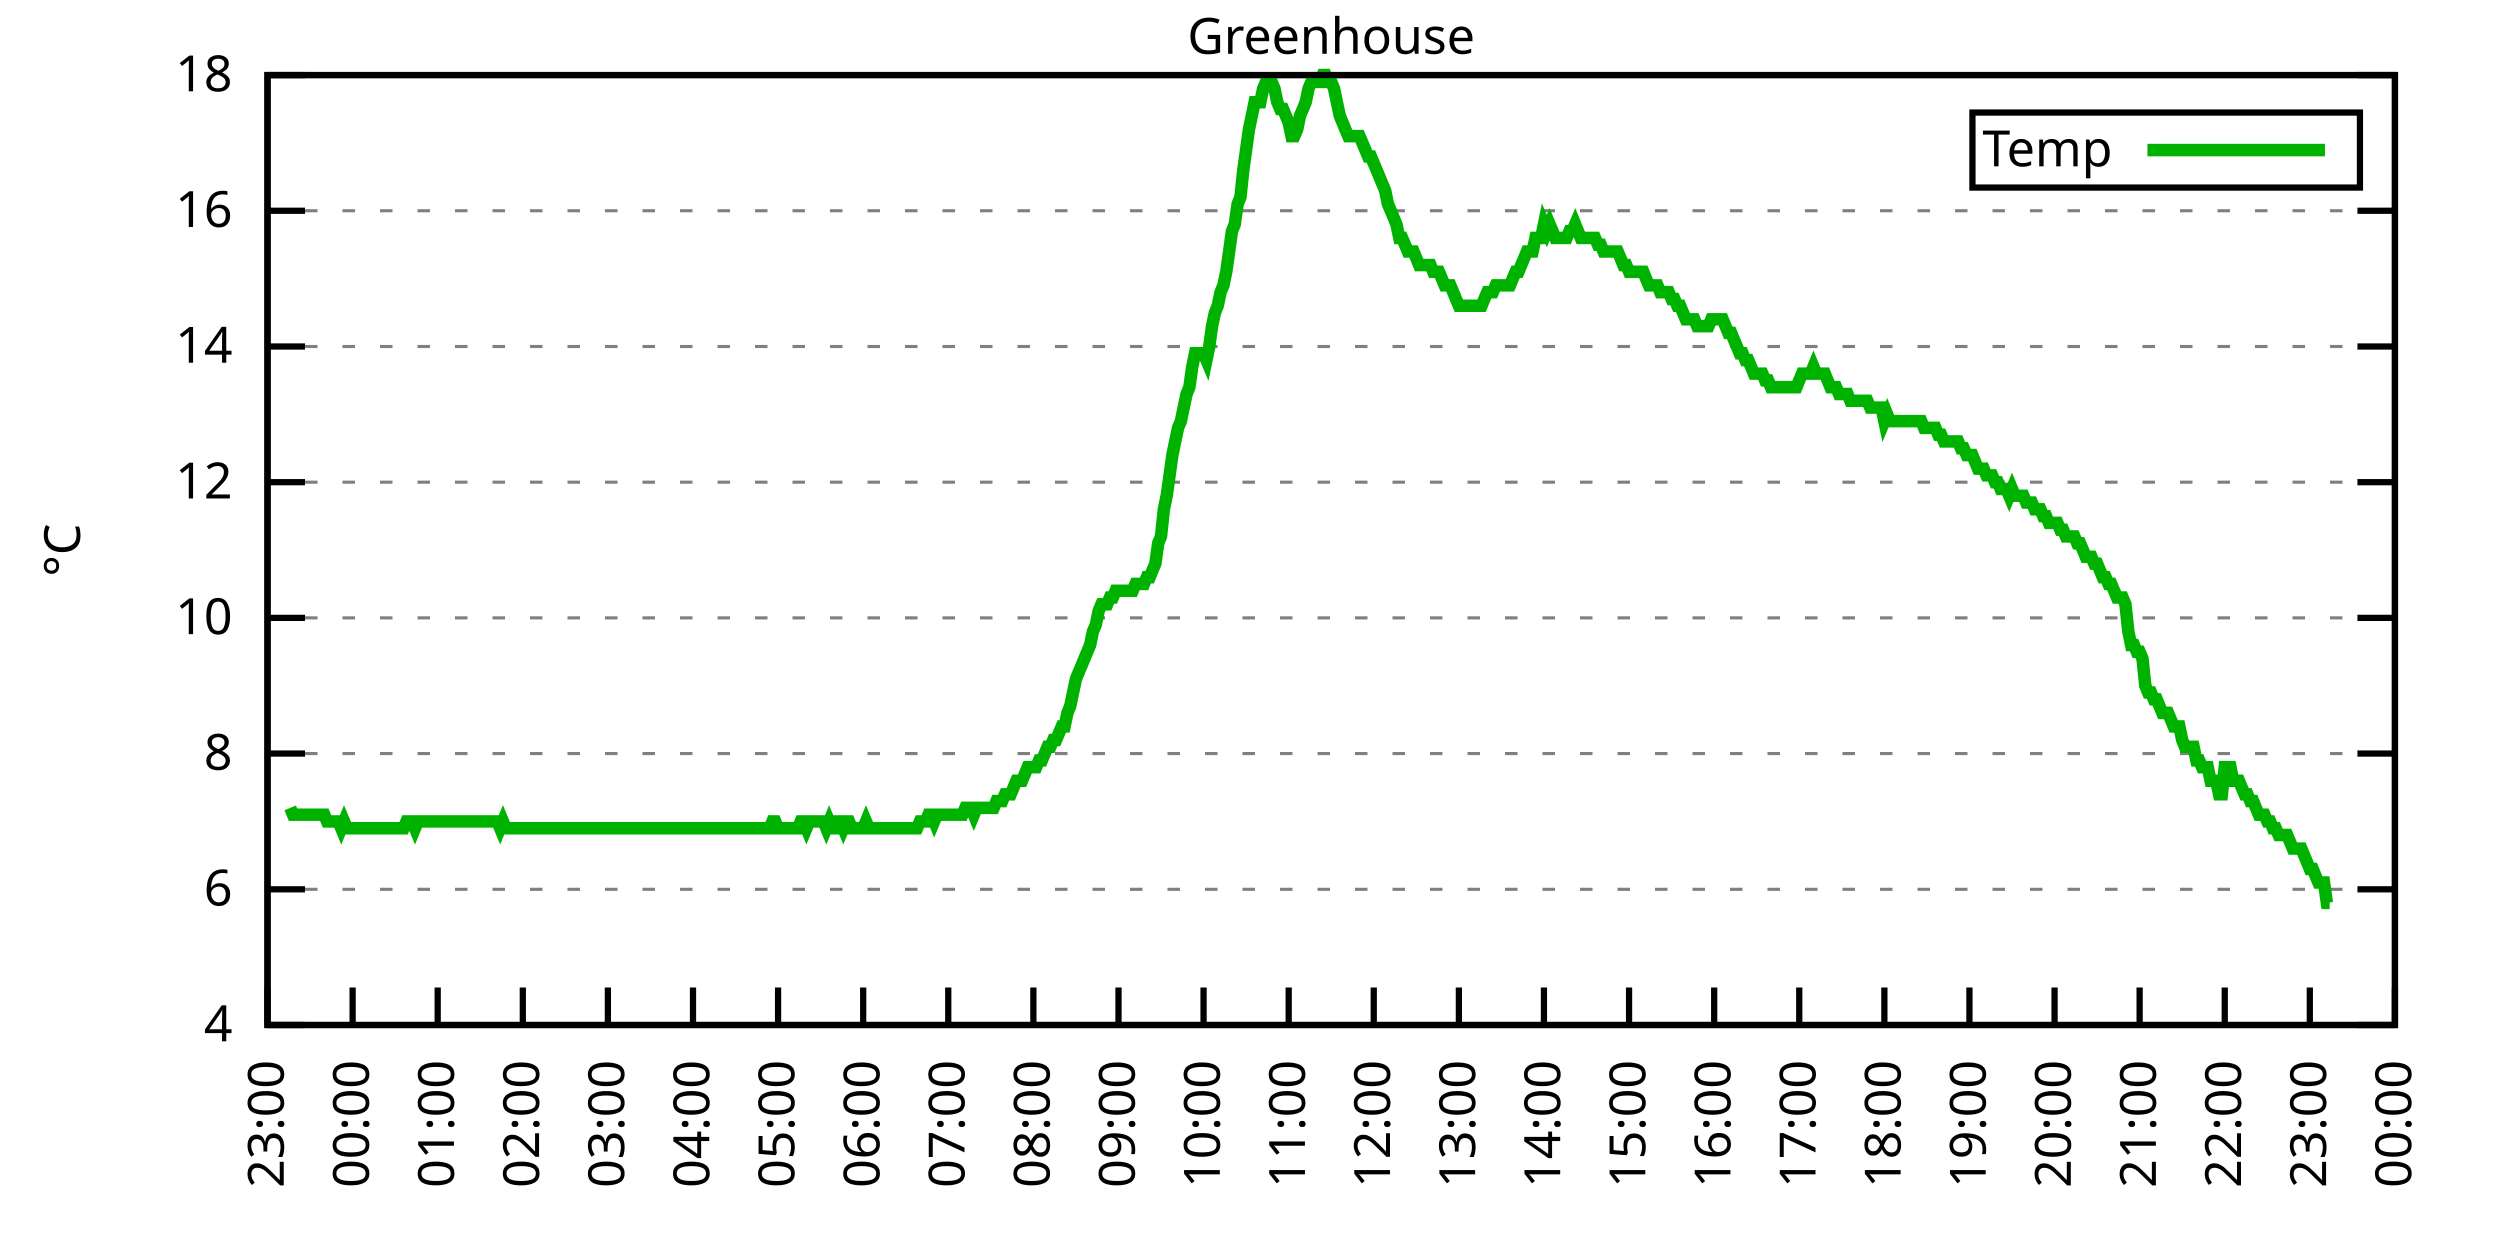
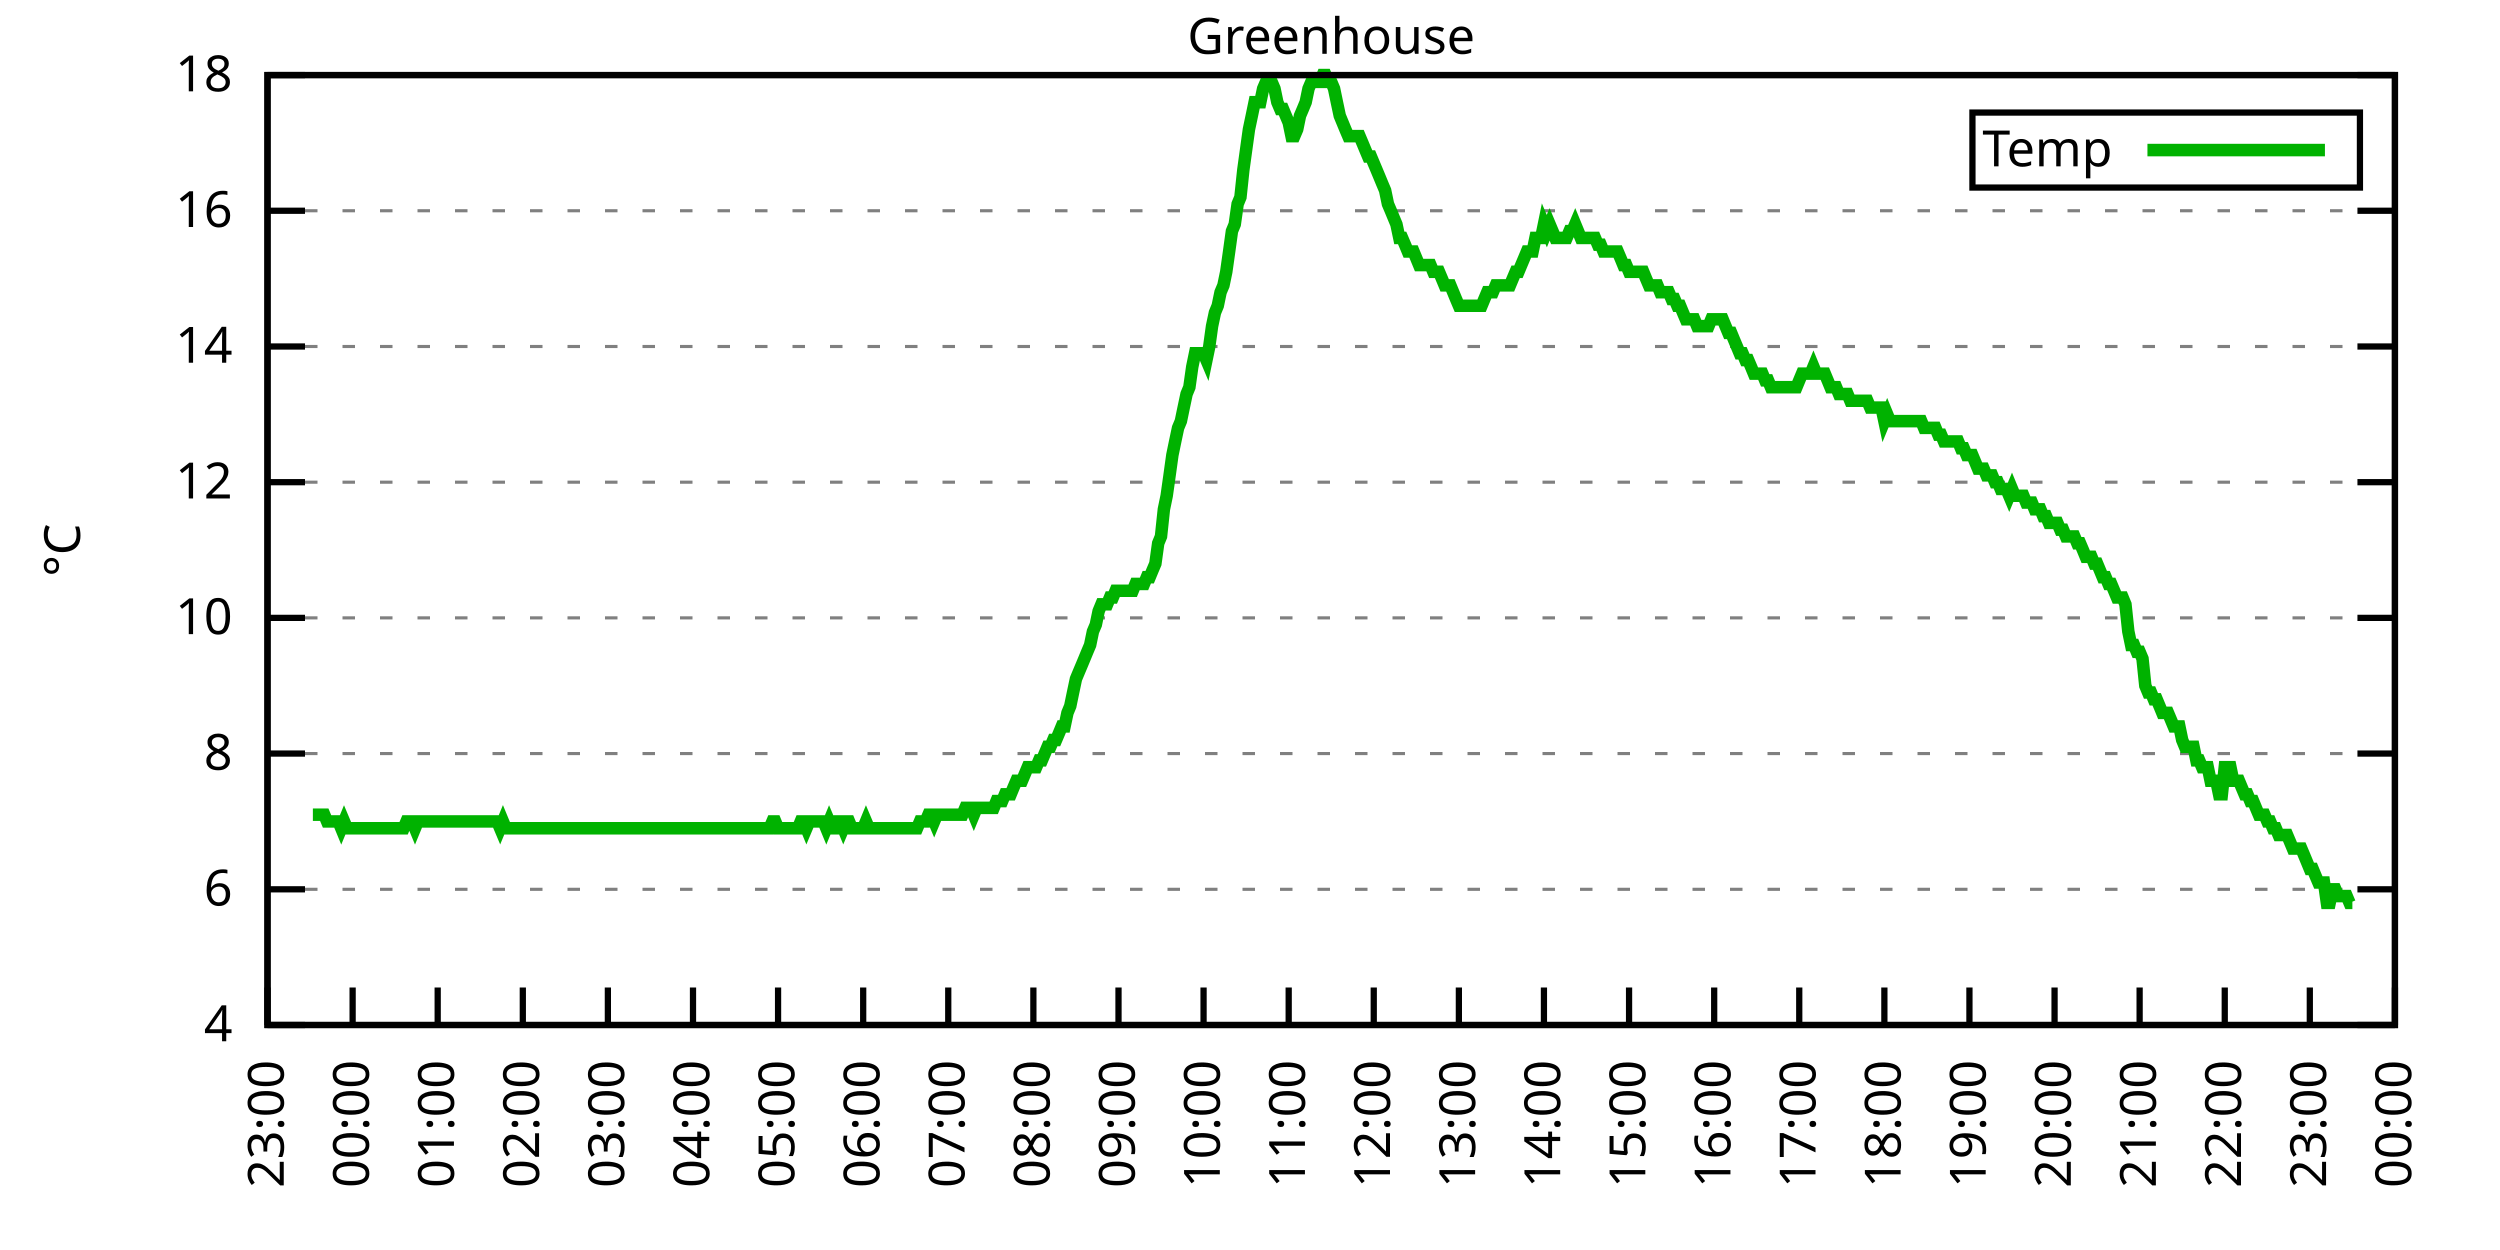
<svg xmlns="http://www.w3.org/2000/svg" xmlns:xlink="http://www.w3.org/1999/xlink" width="400" height="200" viewBox="0 0 400 200">
  <g id="gnuplot_canvas">
    <rect x="0" y="0" width="400" height="200" fill="none" />
    <defs>
      <circle id="gpDot" r="0.5" stroke-width="0.5" stroke="currentColor" />
      <path id="gpPt0" stroke-width="0.333" stroke="currentColor" d="M-1,0 h2 M0,-1 v2" />
      <path id="gpPt1" stroke-width="0.333" stroke="currentColor" d="M-1,-1 L1,1 M1,-1 L-1,1" />
      <path id="gpPt2" stroke-width="0.333" stroke="currentColor" d="M-1,0 L1,0 M0,-1 L0,1 M-1,-1 L1,1 M-1,1 L1,-1" />
      <rect id="gpPt3" stroke-width="0.333" stroke="currentColor" x="-1" y="-1" width="2" height="2" />
      <rect id="gpPt4" stroke-width="0.333" stroke="currentColor" fill="currentColor" x="-1" y="-1" width="2" height="2" />
      <circle id="gpPt5" stroke-width="0.333" stroke="currentColor" cx="0" cy="0" r="1" />
      <use xlink:href="#gpPt5" id="gpPt6" fill="currentColor" stroke="none" />
      <path id="gpPt7" stroke-width="0.333" stroke="currentColor" d="M0,-1.33 L-1.33,0.67 L1.33,0.67 z" />
      <use xlink:href="#gpPt7" id="gpPt8" fill="currentColor" stroke="none" />
      <use xlink:href="#gpPt7" id="gpPt9" stroke="currentColor" transform="rotate(180)" />
      <use xlink:href="#gpPt9" id="gpPt10" fill="currentColor" stroke="none" />
      <use xlink:href="#gpPt3" id="gpPt11" stroke="currentColor" transform="rotate(45)" />
      <use xlink:href="#gpPt11" id="gpPt12" fill="currentColor" stroke="none" />
      <path id="gpPt13" stroke-width="0.333" stroke="currentColor" d="M0,1.330 L1.265,0.411 L0.782,-1.067 L-0.782,-1.076 L-1.265,0.411 z" />
      <use xlink:href="#gpPt13" id="gpPt14" fill="currentColor" stroke="none" />
      <filter id="textbox" filterUnits="objectBoundingBox" x="0" y="0" height="1" width="1">
        <feFlood flood-color="white" flood-opacity="1" result="bgnd" />
        <feComposite in="SourceGraphic" in2="bgnd" operator="atop" />
      </filter>
      <filter id="greybox" filterUnits="objectBoundingBox" x="0" y="0" height="1" width="1">
        <feFlood flood-color="lightgrey" flood-opacity="1" result="grey" />
        <feComposite in="SourceGraphic" in2="grey" operator="atop" />
      </filter>
    </defs>
    <g fill="none" color="white" stroke="currentColor" stroke-width="1.00" stroke-linecap="butt" stroke-linejoin="miter">
</g>
    <g fill="none" color="black" stroke="currentColor" stroke-width="1.00" stroke-linecap="butt" stroke-linejoin="miter">
      <g stroke="none" shape-rendering="crispEdges">
        <polygon fill="rgb(255, 255, 255)" points="42.80,164.00 383.18,164.00 383.18,12.02 42.80,12.02 " />
      </g>
    </g>
    <g fill="none" color="black" stroke="currentColor" stroke-width="1.00" stroke-linecap="butt" stroke-linejoin="miter">
</g>
    <g fill="none" color="black" stroke="black" stroke-width="0.50" stroke-linecap="butt" stroke-linejoin="miter">
</g>
    <g fill="none" color="gray" stroke="currentColor" stroke-width="0.50" stroke-linecap="butt" stroke-linejoin="miter">
      <path stroke="gray" stroke-dasharray="2,4" class="gridline" d="M42.80,164.00 L383.19,164.00  " />
    </g>
    <g fill="none" color="gray" stroke="gray" stroke-width="1.00" stroke-linecap="butt" stroke-linejoin="miter">
</g>
    <g fill="none" color="black" stroke="currentColor" stroke-width="1.00" stroke-linecap="butt" stroke-linejoin="miter">
      <path stroke="black" d="M42.80,164.00 L48.80,164.00 M383.19,164.00 L377.19,164.00  " />
      <g transform="translate(37.20,166.60)" stroke="none" fill="black" font-family="Sans" font-size="8.00" text-anchor="end">
        <text>
          <tspan font-family="Sans"> 4</tspan>
        </text>
      </g>
    </g>
    <g fill="none" color="black" stroke="currentColor" stroke-width="1.00" stroke-linecap="butt" stroke-linejoin="miter">
</g>
    <g fill="none" color="black" stroke="black" stroke-width="0.50" stroke-linecap="butt" stroke-linejoin="miter">
</g>
    <g fill="none" color="gray" stroke="currentColor" stroke-width="0.50" stroke-linecap="butt" stroke-linejoin="miter">
      <path stroke="gray" stroke-dasharray="2,4" class="gridline" d="M42.80,142.29 L383.19,142.29  " />
    </g>
    <g fill="none" color="gray" stroke="gray" stroke-width="1.00" stroke-linecap="butt" stroke-linejoin="miter">
</g>
    <g fill="none" color="black" stroke="currentColor" stroke-width="1.00" stroke-linecap="butt" stroke-linejoin="miter">
      <path stroke="black" d="M42.80,142.29 L48.80,142.29 M383.19,142.29 L377.19,142.29  " />
      <g transform="translate(37.20,144.89)" stroke="none" fill="black" font-family="Sans" font-size="8.00" text-anchor="end">
        <text>
          <tspan font-family="Sans"> 6</tspan>
        </text>
      </g>
    </g>
    <g fill="none" color="black" stroke="currentColor" stroke-width="1.00" stroke-linecap="butt" stroke-linejoin="miter">
</g>
    <g fill="none" color="black" stroke="black" stroke-width="0.50" stroke-linecap="butt" stroke-linejoin="miter">
</g>
    <g fill="none" color="gray" stroke="currentColor" stroke-width="0.50" stroke-linecap="butt" stroke-linejoin="miter">
      <path stroke="gray" stroke-dasharray="2,4" class="gridline" d="M42.80,120.57 L383.19,120.57  " />
    </g>
    <g fill="none" color="gray" stroke="gray" stroke-width="1.00" stroke-linecap="butt" stroke-linejoin="miter">
</g>
    <g fill="none" color="black" stroke="currentColor" stroke-width="1.00" stroke-linecap="butt" stroke-linejoin="miter">
      <path stroke="black" d="M42.80,120.57 L48.80,120.57 M383.19,120.57 L377.19,120.57  " />
      <g transform="translate(37.20,123.17)" stroke="none" fill="black" font-family="Sans" font-size="8.00" text-anchor="end">
        <text>
          <tspan font-family="Sans"> 8</tspan>
        </text>
      </g>
    </g>
    <g fill="none" color="black" stroke="currentColor" stroke-width="1.00" stroke-linecap="butt" stroke-linejoin="miter">
</g>
    <g fill="none" color="black" stroke="black" stroke-width="0.50" stroke-linecap="butt" stroke-linejoin="miter">
</g>
    <g fill="none" color="gray" stroke="currentColor" stroke-width="0.50" stroke-linecap="butt" stroke-linejoin="miter">
      <path stroke="gray" stroke-dasharray="2,4" class="gridline" d="M42.80,98.86 L383.19,98.86  " />
    </g>
    <g fill="none" color="gray" stroke="gray" stroke-width="1.00" stroke-linecap="butt" stroke-linejoin="miter">
</g>
    <g fill="none" color="black" stroke="currentColor" stroke-width="1.00" stroke-linecap="butt" stroke-linejoin="miter">
      <path stroke="black" d="M42.80,98.86 L48.80,98.86 M383.19,98.86 L377.19,98.86  " />
      <g transform="translate(37.20,101.46)" stroke="none" fill="black" font-family="Sans" font-size="8.00" text-anchor="end">
        <text>
          <tspan font-family="Sans"> 10</tspan>
        </text>
      </g>
    </g>
    <g fill="none" color="black" stroke="currentColor" stroke-width="1.00" stroke-linecap="butt" stroke-linejoin="miter">
</g>
    <g fill="none" color="black" stroke="black" stroke-width="0.50" stroke-linecap="butt" stroke-linejoin="miter">
</g>
    <g fill="none" color="gray" stroke="currentColor" stroke-width="0.50" stroke-linecap="butt" stroke-linejoin="miter">
      <path stroke="gray" stroke-dasharray="2,4" class="gridline" d="M42.80,77.15 L383.19,77.15  " />
    </g>
    <g fill="none" color="gray" stroke="gray" stroke-width="1.00" stroke-linecap="butt" stroke-linejoin="miter">
</g>
    <g fill="none" color="black" stroke="currentColor" stroke-width="1.00" stroke-linecap="butt" stroke-linejoin="miter">
      <path stroke="black" d="M42.80,77.15 L48.80,77.15 M383.19,77.15 L377.19,77.15  " />
      <g transform="translate(37.20,79.75)" stroke="none" fill="black" font-family="Sans" font-size="8.00" text-anchor="end">
        <text>
          <tspan font-family="Sans"> 12</tspan>
        </text>
      </g>
    </g>
    <g fill="none" color="black" stroke="currentColor" stroke-width="1.00" stroke-linecap="butt" stroke-linejoin="miter">
</g>
    <g fill="none" color="black" stroke="black" stroke-width="0.50" stroke-linecap="butt" stroke-linejoin="miter">
</g>
    <g fill="none" color="gray" stroke="currentColor" stroke-width="0.50" stroke-linecap="butt" stroke-linejoin="miter">
      <path stroke="gray" stroke-dasharray="2,4" class="gridline" d="M42.80,55.44 L383.19,55.44  " />
    </g>
    <g fill="none" color="gray" stroke="gray" stroke-width="1.00" stroke-linecap="butt" stroke-linejoin="miter">
</g>
    <g fill="none" color="black" stroke="currentColor" stroke-width="1.00" stroke-linecap="butt" stroke-linejoin="miter">
      <path stroke="black" d="M42.80,55.44 L48.80,55.44 M383.19,55.44 L377.19,55.44  " />
      <g transform="translate(37.20,58.04)" stroke="none" fill="black" font-family="Sans" font-size="8.00" text-anchor="end">
        <text>
          <tspan font-family="Sans"> 14</tspan>
        </text>
      </g>
    </g>
    <g fill="none" color="black" stroke="currentColor" stroke-width="1.00" stroke-linecap="butt" stroke-linejoin="miter">
</g>
    <g fill="none" color="black" stroke="black" stroke-width="0.50" stroke-linecap="butt" stroke-linejoin="miter">
</g>
    <g fill="none" color="gray" stroke="currentColor" stroke-width="0.50" stroke-linecap="butt" stroke-linejoin="miter">
      <path stroke="gray" stroke-dasharray="2,4" class="gridline" d="M42.80,33.72 L383.19,33.72  " />
    </g>
    <g fill="none" color="gray" stroke="gray" stroke-width="1.00" stroke-linecap="butt" stroke-linejoin="miter">
</g>
    <g fill="none" color="black" stroke="currentColor" stroke-width="1.00" stroke-linecap="butt" stroke-linejoin="miter">
      <path stroke="black" d="M42.80,33.72 L48.80,33.72 M383.19,33.72 L377.19,33.72  " />
      <g transform="translate(37.20,36.32)" stroke="none" fill="black" font-family="Sans" font-size="8.00" text-anchor="end">
        <text>
          <tspan font-family="Sans"> 16</tspan>
        </text>
      </g>
    </g>
    <g fill="none" color="black" stroke="currentColor" stroke-width="1.00" stroke-linecap="butt" stroke-linejoin="miter">
</g>
    <g fill="none" color="black" stroke="black" stroke-width="0.50" stroke-linecap="butt" stroke-linejoin="miter">
</g>
    <g fill="none" color="gray" stroke="currentColor" stroke-width="0.50" stroke-linecap="butt" stroke-linejoin="miter">
      <path stroke="gray" stroke-dasharray="2,4" class="gridline" d="M42.80,12.01 L383.19,12.01  " />
    </g>
    <g fill="none" color="gray" stroke="gray" stroke-width="1.00" stroke-linecap="butt" stroke-linejoin="miter">
</g>
    <g fill="none" color="black" stroke="currentColor" stroke-width="1.00" stroke-linecap="butt" stroke-linejoin="miter">
      <path stroke="black" d="M42.80,12.01 L48.80,12.01 M383.19,12.01 L377.19,12.01  " />
      <g transform="translate(37.20,14.61)" stroke="none" fill="black" font-family="Sans" font-size="8.00" text-anchor="end">
        <text>
          <tspan font-family="Sans"> 18</tspan>
        </text>
      </g>
    </g>
    <g fill="none" color="black" stroke="currentColor" stroke-width="1.00" stroke-linecap="butt" stroke-linejoin="miter">
      <path stroke="black" d="M42.80,164.00 L42.80,158.00  " />
      <g transform="translate(45.40,169.60) rotate(270.00)" stroke="none" fill="black" font-family="Sans" font-size="8.00" text-anchor="end">
        <text>
          <tspan font-family="Sans">23:00</tspan>
        </text>
      </g>
    </g>
    <g fill="none" color="black" stroke="currentColor" stroke-width="1.00" stroke-linecap="butt" stroke-linejoin="miter">
      <path stroke="black" d="M56.42,164.00 L56.42,158.00  " />
      <g transform="translate(59.02,169.60) rotate(270.00)" stroke="none" fill="black" font-family="Sans" font-size="8.00" text-anchor="end">
        <text>
          <tspan font-family="Sans">00:00</tspan>
        </text>
      </g>
    </g>
    <g fill="none" color="black" stroke="currentColor" stroke-width="1.00" stroke-linecap="butt" stroke-linejoin="miter">
      <path stroke="black" d="M70.03,164.00 L70.03,158.00  " />
      <g transform="translate(72.63,169.60) rotate(270.00)" stroke="none" fill="black" font-family="Sans" font-size="8.00" text-anchor="end">
        <text>
          <tspan font-family="Sans">01:00</tspan>
        </text>
      </g>
    </g>
    <g fill="none" color="black" stroke="currentColor" stroke-width="1.00" stroke-linecap="butt" stroke-linejoin="miter">
      <path stroke="black" d="M83.65,164.00 L83.65,158.00  " />
      <g transform="translate(86.25,169.60) rotate(270.00)" stroke="none" fill="black" font-family="Sans" font-size="8.00" text-anchor="end">
        <text>
          <tspan font-family="Sans">02:00</tspan>
        </text>
      </g>
    </g>
    <g fill="none" color="black" stroke="currentColor" stroke-width="1.00" stroke-linecap="butt" stroke-linejoin="miter">
      <path stroke="black" d="M97.26,164.00 L97.26,158.00  " />
      <g transform="translate(99.86,169.60) rotate(270.00)" stroke="none" fill="black" font-family="Sans" font-size="8.00" text-anchor="end">
        <text>
          <tspan font-family="Sans">03:00</tspan>
        </text>
      </g>
    </g>
    <g fill="none" color="black" stroke="currentColor" stroke-width="1.00" stroke-linecap="butt" stroke-linejoin="miter">
      <path stroke="black" d="M110.88,164.00 L110.88,158.00  " />
      <g transform="translate(113.48,169.60) rotate(270.00)" stroke="none" fill="black" font-family="Sans" font-size="8.00" text-anchor="end">
        <text>
          <tspan font-family="Sans">04:00</tspan>
        </text>
      </g>
    </g>
    <g fill="none" color="black" stroke="currentColor" stroke-width="1.00" stroke-linecap="butt" stroke-linejoin="miter">
      <path stroke="black" d="M124.49,164.00 L124.49,158.00  " />
      <g transform="translate(127.09,169.60) rotate(270.00)" stroke="none" fill="black" font-family="Sans" font-size="8.00" text-anchor="end">
        <text>
          <tspan font-family="Sans">05:00</tspan>
        </text>
      </g>
    </g>
    <g fill="none" color="black" stroke="currentColor" stroke-width="1.00" stroke-linecap="butt" stroke-linejoin="miter">
      <path stroke="black" d="M138.11,164.00 L138.11,158.00  " />
      <g transform="translate(140.71,169.60) rotate(270.00)" stroke="none" fill="black" font-family="Sans" font-size="8.00" text-anchor="end">
        <text>
          <tspan font-family="Sans">06:00</tspan>
        </text>
      </g>
    </g>
    <g fill="none" color="black" stroke="currentColor" stroke-width="1.00" stroke-linecap="butt" stroke-linejoin="miter">
      <path stroke="black" d="M151.72,164.00 L151.72,158.00  " />
      <g transform="translate(154.32,169.60) rotate(270.00)" stroke="none" fill="black" font-family="Sans" font-size="8.00" text-anchor="end">
        <text>
          <tspan font-family="Sans">07:00</tspan>
        </text>
      </g>
    </g>
    <g fill="none" color="black" stroke="currentColor" stroke-width="1.00" stroke-linecap="butt" stroke-linejoin="miter">
      <path stroke="black" d="M165.34,164.00 L165.34,158.00  " />
      <g transform="translate(167.94,169.60) rotate(270.00)" stroke="none" fill="black" font-family="Sans" font-size="8.00" text-anchor="end">
        <text>
          <tspan font-family="Sans">08:00</tspan>
        </text>
      </g>
    </g>
    <g fill="none" color="black" stroke="currentColor" stroke-width="1.00" stroke-linecap="butt" stroke-linejoin="miter">
      <path stroke="black" d="M178.96,164.00 L178.96,158.00  " />
      <g transform="translate(181.56,169.60) rotate(270.00)" stroke="none" fill="black" font-family="Sans" font-size="8.00" text-anchor="end">
        <text>
          <tspan font-family="Sans">09:00</tspan>
        </text>
      </g>
    </g>
    <g fill="none" color="black" stroke="currentColor" stroke-width="1.00" stroke-linecap="butt" stroke-linejoin="miter">
      <path stroke="black" d="M192.57,164.00 L192.57,158.00  " />
      <g transform="translate(195.17,169.60) rotate(270.00)" stroke="none" fill="black" font-family="Sans" font-size="8.00" text-anchor="end">
        <text>
          <tspan font-family="Sans">10:00</tspan>
        </text>
      </g>
    </g>
    <g fill="none" color="black" stroke="currentColor" stroke-width="1.00" stroke-linecap="butt" stroke-linejoin="miter">
      <path stroke="black" d="M206.19,164.00 L206.19,158.00  " />
      <g transform="translate(208.79,169.60) rotate(270.00)" stroke="none" fill="black" font-family="Sans" font-size="8.00" text-anchor="end">
        <text>
          <tspan font-family="Sans">11:00</tspan>
        </text>
      </g>
    </g>
    <g fill="none" color="black" stroke="currentColor" stroke-width="1.00" stroke-linecap="butt" stroke-linejoin="miter">
      <path stroke="black" d="M219.80,164.00 L219.80,158.00  " />
      <g transform="translate(222.40,169.60) rotate(270.00)" stroke="none" fill="black" font-family="Sans" font-size="8.00" text-anchor="end">
        <text>
          <tspan font-family="Sans">12:00</tspan>
        </text>
      </g>
    </g>
    <g fill="none" color="black" stroke="currentColor" stroke-width="1.00" stroke-linecap="butt" stroke-linejoin="miter">
      <path stroke="black" d="M233.42,164.00 L233.42,158.00  " />
      <g transform="translate(236.02,169.60) rotate(270.00)" stroke="none" fill="black" font-family="Sans" font-size="8.00" text-anchor="end">
        <text>
          <tspan font-family="Sans">13:00</tspan>
        </text>
      </g>
    </g>
    <g fill="none" color="black" stroke="currentColor" stroke-width="1.00" stroke-linecap="butt" stroke-linejoin="miter">
      <path stroke="black" d="M247.03,164.00 L247.03,158.00  " />
      <g transform="translate(249.63,169.60) rotate(270.00)" stroke="none" fill="black" font-family="Sans" font-size="8.00" text-anchor="end">
        <text>
          <tspan font-family="Sans">14:00</tspan>
        </text>
      </g>
    </g>
    <g fill="none" color="black" stroke="currentColor" stroke-width="1.00" stroke-linecap="butt" stroke-linejoin="miter">
      <path stroke="black" d="M260.65,164.00 L260.65,158.00  " />
      <g transform="translate(263.25,169.60) rotate(270.00)" stroke="none" fill="black" font-family="Sans" font-size="8.00" text-anchor="end">
        <text>
          <tspan font-family="Sans">15:00</tspan>
        </text>
      </g>
    </g>
    <g fill="none" color="black" stroke="currentColor" stroke-width="1.00" stroke-linecap="butt" stroke-linejoin="miter">
      <path stroke="black" d="M274.27,164.00 L274.27,158.00  " />
      <g transform="translate(276.87,169.60) rotate(270.00)" stroke="none" fill="black" font-family="Sans" font-size="8.00" text-anchor="end">
        <text>
          <tspan font-family="Sans">16:00</tspan>
        </text>
      </g>
    </g>
    <g fill="none" color="black" stroke="currentColor" stroke-width="1.00" stroke-linecap="butt" stroke-linejoin="miter">
      <path stroke="black" d="M287.88,164.00 L287.88,158.00  " />
      <g transform="translate(290.48,169.60) rotate(270.00)" stroke="none" fill="black" font-family="Sans" font-size="8.00" text-anchor="end">
        <text>
          <tspan font-family="Sans">17:00</tspan>
        </text>
      </g>
    </g>
    <g fill="none" color="black" stroke="currentColor" stroke-width="1.00" stroke-linecap="butt" stroke-linejoin="miter">
      <path stroke="black" d="M301.50,164.00 L301.50,158.00  " />
      <g transform="translate(304.10,169.60) rotate(270.00)" stroke="none" fill="black" font-family="Sans" font-size="8.00" text-anchor="end">
        <text>
          <tspan font-family="Sans">18:00</tspan>
        </text>
      </g>
    </g>
    <g fill="none" color="black" stroke="currentColor" stroke-width="1.00" stroke-linecap="butt" stroke-linejoin="miter">
      <path stroke="black" d="M315.11,164.00 L315.11,158.00  " />
      <g transform="translate(317.71,169.60) rotate(270.00)" stroke="none" fill="black" font-family="Sans" font-size="8.00" text-anchor="end">
        <text>
          <tspan font-family="Sans">19:00</tspan>
        </text>
      </g>
    </g>
    <g fill="none" color="black" stroke="currentColor" stroke-width="1.00" stroke-linecap="butt" stroke-linejoin="miter">
      <path stroke="black" d="M328.73,164.00 L328.73,158.00  " />
      <g transform="translate(331.33,169.60) rotate(270.00)" stroke="none" fill="black" font-family="Sans" font-size="8.00" text-anchor="end">
        <text>
          <tspan font-family="Sans">20:00</tspan>
        </text>
      </g>
    </g>
    <g fill="none" color="black" stroke="currentColor" stroke-width="1.00" stroke-linecap="butt" stroke-linejoin="miter">
      <path stroke="black" d="M342.34,164.00 L342.34,158.00  " />
      <g transform="translate(344.94,169.60) rotate(270.00)" stroke="none" fill="black" font-family="Sans" font-size="8.00" text-anchor="end">
        <text>
          <tspan font-family="Sans">21:00</tspan>
        </text>
      </g>
    </g>
    <g fill="none" color="black" stroke="currentColor" stroke-width="1.00" stroke-linecap="butt" stroke-linejoin="miter">
      <path stroke="black" d="M355.96,164.00 L355.96,158.00  " />
      <g transform="translate(358.56,169.60) rotate(270.00)" stroke="none" fill="black" font-family="Sans" font-size="8.00" text-anchor="end">
        <text>
          <tspan font-family="Sans">22:00</tspan>
        </text>
      </g>
    </g>
    <g fill="none" color="black" stroke="currentColor" stroke-width="1.00" stroke-linecap="butt" stroke-linejoin="miter">
      <path stroke="black" d="M369.57,164.00 L369.57,158.00  " />
      <g transform="translate(372.17,169.60) rotate(270.00)" stroke="none" fill="black" font-family="Sans" font-size="8.00" text-anchor="end">
        <text>
          <tspan font-family="Sans">23:00</tspan>
        </text>
      </g>
    </g>
    <g fill="none" color="black" stroke="currentColor" stroke-width="1.00" stroke-linecap="butt" stroke-linejoin="miter">
      <path stroke="black" d="M383.19,164.00 L383.19,158.00  " />
      <g transform="translate(385.79,169.60) rotate(270.00)" stroke="none" fill="black" font-family="Sans" font-size="8.00" text-anchor="end">
        <text>
          <tspan font-family="Sans">00:00</tspan>
        </text>
      </g>
    </g>
    <g fill="none" color="black" stroke="currentColor" stroke-width="1.00" stroke-linecap="butt" stroke-linejoin="miter">
</g>
    <g fill="none" color="black" stroke="currentColor" stroke-width="1.00" stroke-linecap="butt" stroke-linejoin="miter">
      <path stroke="black" d="M42.80,12.01 L42.80,164.00 L383.19,164.00 L383.19,12.01 L42.80,12.01 Z  " />
    </g>
    <g fill="none" color="black" stroke="currentColor" stroke-width="1.00" stroke-linecap="butt" stroke-linejoin="miter">
</g>
    <g fill="none" color="black" stroke="currentColor" stroke-width="1.00" stroke-linecap="butt" stroke-linejoin="miter">
      <path stroke="black" d="M315.59,30.01 L315.59,18.01 L377.59,18.01 L377.59,30.01 L315.59,30.01 Z  " />
    </g>
    <g id="Greenhouse_plot_1">
      <g fill="none" color="white" stroke="black" stroke-width="2.00" stroke-linecap="butt" stroke-linejoin="miter">
</g>
      <g fill="none" color="black" stroke="currentColor" stroke-width="2.00" stroke-linecap="butt" stroke-linejoin="miter">
        <g transform="translate(337.99,26.61)" stroke="none" fill="black" font-family="Sans" font-size="8.00" text-anchor="end">
          <text>
            <tspan font-family="Sans">Temp</tspan>
          </text>
        </g>
      </g>
      <g fill="none" color="black" stroke="currentColor" stroke-width="2.00" stroke-linecap="butt" stroke-linejoin="miter">
-         <path stroke="rgb(  0, 178,   0)" d="M343.59,24.01 L371.99,24.01 M46.43,129.26 L46.88,130.35 L47.34,130.35 L47.79,130.35 L48.25,130.35 L48.70,130.35   L49.15,130.35 L49.61,130.35 L50.06,130.35 L50.52,130.35 L50.97,130.35 L51.42,130.35 L51.88,130.35 L52.33,131.43   L52.78,131.43 L53.24,131.43 L53.69,131.43 L54.15,131.43 L54.60,132.52 L55.05,131.43 L55.51,132.52 L55.96,132.52   L56.42,132.52 L56.87,132.52 L57.32,132.52 L57.78,132.52 L58.23,132.52 L58.68,132.52 L59.14,132.52 L59.59,132.52   L60.05,132.52 L60.50,132.52 L60.95,132.52 L61.41,132.52 L61.86,132.52 L62.32,132.52 L62.77,132.52 L63.22,132.52   L63.68,132.52 L64.13,132.52 L64.58,132.52 L65.04,131.43 L65.49,131.43 L65.95,131.43 L66.40,132.52 L66.85,131.43   L67.31,131.43 L67.76,131.43 L68.22,131.43 L68.67,131.43 L69.12,131.43 L69.58,131.43 L70.03,131.43 L70.49,131.43   L70.94,131.43 L71.39,131.43 L71.85,131.43 L72.30,131.43 L72.75,131.43 L73.21,131.43 L73.66,131.43 L74.12,131.43   L74.57,131.43 L75.02,131.43 L75.48,131.43 L75.93,131.43 L76.39,131.43 L76.84,131.43 L77.29,131.43 L77.75,131.43   L78.20,131.43 L78.65,131.43 L79.11,131.43 L79.56,131.43 L80.02,132.52 L80.47,131.43 L80.92,132.52 L81.38,132.52   L81.83,132.52 L82.29,132.52 L82.74,132.52 L83.19,132.52 L83.65,132.52 L84.10,132.52 L84.55,132.52 L85.01,132.52   L85.46,132.52 L85.92,132.52 L86.37,132.52 L86.82,132.52 L87.28,132.52 L87.73,132.52 L88.19,132.52 L88.64,132.52   L89.09,132.52 L89.55,132.52 L90.00,132.52 L90.45,132.52 L90.91,132.52 L91.36,132.52 L91.82,132.52 L92.27,132.52   L92.72,132.52 L93.18,132.52 L93.63,132.52 L94.09,132.52 L94.54,132.52 L94.99,132.52 L95.45,132.52 L95.90,132.52   L96.35,132.52 L96.81,132.52 L97.26,132.52 L97.72,132.52 L98.17,132.52 L98.62,132.52 L99.08,132.52 L99.53,132.52   L99.99,132.52 L100.44,132.52 L100.89,132.52 L101.35,132.52 L101.80,132.52 L102.25,132.52 L102.71,132.52 L103.16,132.52   L103.62,132.52 L104.07,132.52 L104.52,132.52 L104.98,132.52 L105.43,132.52 L105.89,132.52 L106.34,132.52 L106.79,132.52   L107.25,132.52 L107.70,132.52 L108.15,132.52 L108.61,132.52 L109.06,132.52 L109.52,132.52 L109.97,132.52 L110.42,132.52   L110.88,132.52 L111.33,132.52 L111.79,132.52 L112.24,132.52 L112.69,132.52 L113.15,132.52 L113.60,132.52 L114.05,132.52   L114.51,132.52 L114.96,132.52 L115.42,132.52 L115.87,132.52 L116.32,132.52 L116.78,132.52 L117.23,132.52 L117.69,132.52   L118.14,132.52 L118.59,132.52 L119.05,132.52 L119.50,132.52 L119.96,132.52 L120.41,132.52 L120.86,132.52 L121.32,132.52   L121.77,132.52 L122.22,132.52 L122.68,132.52 L123.13,132.52 L123.59,131.43 L124.04,131.43 L124.49,132.52 L124.95,132.52   L125.40,132.52 L125.86,132.52 L126.31,132.52 L126.76,132.52 L127.22,132.52 L127.67,132.52 L128.12,131.43 L128.58,131.43   L129.03,132.52 L129.49,131.43 L129.94,131.43 L130.39,131.43 L130.85,131.43 L131.30,131.43 L131.76,131.43 L132.21,132.52   L132.66,131.43 L133.12,132.52 L133.57,132.52 L134.02,131.43 L134.48,131.43 L134.93,132.52 L135.39,131.43 L135.84,131.43   L136.29,132.52 L136.75,132.52 L137.20,132.52 L137.66,132.52 L138.11,132.52 L138.56,131.43 L139.02,132.52 L139.47,132.52   L139.92,132.52 L140.38,132.52 L140.83,132.52 L141.29,132.52 L141.74,132.52 L142.19,132.52 L142.65,132.52 L143.10,132.52   L143.56,132.52 L144.01,132.52 L144.46,132.52 L144.92,132.52 L145.37,132.52 L145.82,132.52 L146.28,132.52 L146.73,132.52   L147.19,131.43 L147.64,131.43 L148.09,131.43 L148.55,130.35 L149.00,130.35 L149.46,131.43 L149.91,130.35 L150.36,130.35   L150.82,130.35 L151.27,130.35 L151.72,130.35 L152.18,130.35 L152.63,130.35 L153.09,130.35 L153.54,130.35 L153.99,130.35   L154.45,129.26 L154.90,129.26 L155.36,129.26 L155.81,130.35 L156.26,129.26 L156.72,129.26 L157.17,129.26 L157.62,129.26   L158.08,129.26 L158.53,129.26 L158.99,129.26 L159.44,128.17 L159.89,128.17 L160.35,128.17 L160.80,127.09 L161.26,127.09   L161.71,127.09 L162.16,126.00 L162.62,124.92 L163.07,124.92 L163.52,124.92 L163.98,123.83 L164.43,122.75 L164.89,122.75   L165.34,122.75 L165.79,122.75 L166.25,121.66 L166.70,121.66 L167.16,120.57 L167.61,119.49 L168.06,119.49 L168.52,118.40   L168.97,118.40 L169.43,117.32 L169.88,116.23 L170.33,116.23 L170.79,114.06 L171.24,112.97 L171.69,110.80 L172.15,108.63   L172.60,107.55 L173.06,106.46 L173.51,105.38 L173.96,104.29 L174.42,103.20 L174.87,101.03 L175.33,99.95 L175.78,97.78   L176.23,96.69 L176.69,96.69 L177.14,96.69 L177.59,95.60 L178.05,95.60 L178.50,94.52 L178.96,94.52 L179.41,94.52   L179.86,94.52 L180.32,94.52 L180.77,94.52 L181.23,94.52 L181.68,93.43 L182.13,93.43 L182.59,93.43 L183.04,93.43   L183.49,92.35 L183.95,92.35 L184.40,91.26 L184.86,90.18 L185.31,86.92 L185.76,85.83 L186.22,81.49 L186.67,79.32   L187.13,76.06 L187.58,72.81 L188.03,70.63 L188.49,68.46 L188.94,67.38 L189.39,65.21 L189.85,63.04 L190.30,61.95   L190.76,58.69 L191.21,56.52 L191.66,56.52 L192.12,56.52 L192.57,56.52 L193.03,57.61 L193.48,55.44 L193.93,52.18   L194.39,50.01 L194.84,48.92 L195.29,46.75 L195.75,45.66 L196.20,43.49 L196.66,40.24 L197.11,36.98 L197.56,35.89   L198.02,32.64 L198.47,31.55 L198.93,27.21 L199.38,23.95 L199.83,20.70 L200.29,18.52 L200.74,16.35 L201.19,16.35   L201.65,16.35 L202.10,14.18 L202.56,13.10 L203.01,13.10 L203.46,13.10 L203.92,14.18 L204.37,16.35 L204.83,17.44   L205.28,17.44 L205.73,18.52 L206.19,19.61 L206.64,21.78 L207.09,21.78 L207.55,20.70 L208.00,18.52 L208.46,17.44   L208.91,16.35 L209.36,14.18 L209.82,13.10 L210.27,13.10 L210.73,13.10 L211.18,13.10 L211.63,12.01 L212.09,12.01   L212.54,13.10 L213.00,13.10 L213.45,14.18 L213.90,16.35 L214.36,18.52 L214.81,19.61 L215.26,20.70 L215.72,21.78   L216.17,21.78 L216.63,21.78 L217.08,21.78 L217.53,21.78 L217.99,22.87 L218.44,23.95 L218.90,25.04 L219.35,25.04   L219.80,26.12 L220.26,27.21 L220.71,28.29 L221.16,29.38 L221.62,30.47 L222.07,32.64 L222.53,33.72 L222.98,34.81   L223.43,35.89 L223.89,38.07 L224.34,38.07 L224.80,39.15 L225.25,40.24 L225.70,40.24 L226.16,40.24 L226.61,41.32   L227.06,42.41 L227.52,42.41 L227.97,42.41 L228.43,42.41 L228.88,42.41 L229.33,43.49 L229.79,43.49 L230.24,43.49   L230.70,44.58 L231.15,45.66 L231.60,45.66 L232.06,45.66 L232.51,46.75 L232.96,47.84 L233.42,48.92 L233.87,48.92   L234.33,48.92 L234.78,48.92 L235.23,48.92 L235.69,48.92 L236.14,48.92 L236.60,48.92 L237.05,48.92 L237.50,47.84   L237.96,46.75 L238.41,46.75 L238.86,46.75 L239.32,45.66 L239.77,45.66 L240.23,45.66 L240.68,45.66 L241.13,45.66   L241.59,45.66 L242.04,44.58 L242.50,43.49 L242.95,43.49 L243.40,42.41 L243.86,41.32 L244.31,40.24 L244.76,40.24   L245.22,40.24 L245.67,38.07 L246.13,38.07 L246.58,38.07 L247.03,35.89 L247.49,36.98 L247.94,35.89 L248.40,36.98   L248.85,38.07 L249.30,38.07 L249.76,38.07 L250.21,38.07 L250.66,38.07 L251.12,36.98 L251.57,36.98 L252.03,35.89   L252.48,36.98 L252.93,38.07 L253.39,38.07 L253.84,38.07 L254.30,38.07 L254.75,38.07 L255.20,38.07 L255.66,39.15   L256.11,39.15 L256.56,40.24 L257.02,40.24 L257.47,40.24 L257.93,40.24 L258.38,40.24 L258.83,40.24 L259.29,41.32   L259.74,42.41 L260.20,42.41 L260.65,43.49 L261.10,43.49 L261.56,43.49 L262.01,43.49 L262.47,43.49 L262.92,43.49   L263.37,44.58 L263.83,45.66 L264.28,45.66 L264.73,45.66 L265.19,45.66 L265.64,46.75 L266.10,46.75 L266.55,46.75   L267.00,46.75 L267.46,47.84 L267.91,47.84 L268.37,48.92 L268.82,48.92 L269.27,50.01 L269.73,51.09 L270.18,51.09   L270.63,51.09 L271.09,51.09 L271.54,52.18 L272.00,52.18 L272.45,52.18 L272.90,52.18 L273.36,52.18 L273.81,51.09   L274.27,51.09 L274.72,51.09 L275.17,51.09 L275.63,51.09 L276.08,52.18 L276.53,53.26 L276.99,53.26 L277.44,54.35   L277.90,55.44 L278.35,56.52 L278.80,56.52 L279.26,57.61 L279.71,57.61 L280.17,58.69 L280.62,59.78 L281.07,59.78   L281.53,59.78 L281.98,59.78 L282.43,60.86 L282.89,60.86 L283.34,61.95 L283.80,61.95 L284.25,61.95 L284.70,61.95   L285.16,61.95 L285.61,61.95 L286.07,61.95 L286.52,61.95 L286.97,61.95 L287.43,61.95 L287.88,60.86 L288.33,59.78   L288.79,59.78 L289.24,59.78 L289.70,59.78 L290.15,58.69 L290.60,59.78 L291.06,59.78 L291.51,59.78 L291.97,59.78   L292.42,60.86 L292.87,61.95 L293.33,61.95 L293.78,61.95 L294.23,63.04 L294.69,63.04 L295.14,63.04 L295.60,63.04   L296.05,64.12 L296.50,64.12 L296.96,64.12 L297.41,64.12 L297.87,64.12 L298.32,64.12 L298.77,64.12 L299.23,65.21   L299.68,65.21 L300.13,65.21 L300.59,65.21 L301.04,65.21 L301.50,67.38 L301.95,66.29 L302.40,67.38 L302.86,67.38   L303.31,67.38 L303.77,67.38 L304.22,67.38 L304.67,67.38 L305.13,67.38 L305.58,67.38 L306.03,67.38 L306.49,67.38   L306.94,67.38 L307.40,67.38 L307.85,68.46 L308.30,68.46 L308.76,68.46 L309.21,68.46 L309.67,68.46 L310.12,69.55   L310.57,69.55 L311.03,70.63 L311.48,70.63 L311.94,70.63 L312.39,70.63 L312.84,70.63 L313.30,70.63 L313.75,71.72   L314.20,71.72 L314.66,72.81 L315.11,72.81 L315.57,72.81 L316.02,73.89 L316.47,74.98 L316.93,74.98 L317.38,74.98   L317.84,76.06 L318.29,76.06 L318.74,76.06 L319.20,77.15 L319.65,77.15 L320.10,78.23 L320.56,78.23 L321.01,78.23   L321.47,79.32 L321.92,78.23 L322.37,79.32 L322.83,79.32 L323.28,79.32 L323.74,79.32 L324.19,80.41 L324.64,80.41   L325.10,80.41 L325.55,81.49 L326.00,81.49 L326.46,81.49 L326.91,82.58 L327.37,82.58 L327.82,83.66 L328.27,83.66   L328.73,83.66 L329.18,83.66 L329.64,84.75 L330.09,84.75 L330.54,85.83 L331.00,85.83 L331.45,85.83 L331.90,85.83   L332.36,86.92 L332.81,86.92 L333.27,88.00 L333.72,89.09 L334.17,89.09 L334.63,89.09 L335.08,90.18 L335.54,90.18   L335.99,91.26 L336.44,92.35 L336.90,92.35 L337.35,93.43 L337.80,93.43 L338.26,94.52 L338.71,95.60 L339.17,95.60   L339.62,95.60 L340.07,96.69 L340.53,101.03 L340.98,103.20 L341.44,103.20 L341.89,104.29 L342.34,104.29 L342.80,105.38   L343.25,109.72 L343.70,110.80 L344.16,110.80 L344.61,111.89 L345.07,111.89 L345.52,112.97 L345.97,114.06 L346.43,114.06   L346.88,114.06 L347.34,115.15 L347.79,116.23 L348.24,116.23 L348.70,116.23 L349.15,118.40 L349.60,119.49 L350.06,119.49   L350.51,119.49 L350.97,119.49 L351.42,121.66 L351.87,121.66 L352.33,122.75 L352.78,122.75 L353.24,122.75 L353.69,124.92   L354.14,124.92 L354.60,124.92 L355.05,127.09 L355.50,127.09 L355.96,122.75 L356.41,122.75 L356.87,122.75 L357.32,124.92   L357.77,124.92 L358.23,124.92 L358.68,126.00 L359.14,127.09 L359.59,127.09 L360.04,128.17 L360.50,128.17 L360.95,129.26   L361.41,130.35 L361.86,130.35 L362.31,130.35 L362.77,131.43 L363.22,131.43 L363.67,132.52 L364.13,132.52 L364.58,133.60   L365.04,133.60 L365.49,133.60 L365.94,133.60 L366.40,134.69 L366.85,135.77 L367.31,135.77 L367.76,135.77 L368.21,135.77   L368.67,136.86 L369.12,137.94 L369.57,139.03 L370.03,139.03 L370.48,140.12 L370.94,141.20 L371.39,141.20 L371.84,141.20   L372.30,144.46 L372.75,144.46  " />
+         <path stroke="rgb(  0, 178,   0)" d="M343.59,24.01 L371.99,24.01 M50.06,130.35 L50.52,130.35 L50.97,130.35 L51.42,130.35 L51.88,130.35 L52.33,131.43   L52.78,131.43 L53.24,131.43 L53.69,131.43 L54.15,131.43 L54.60,132.52 L55.05,131.43 L55.51,132.52 L55.96,132.52   L56.42,132.52 L56.87,132.52 L57.32,132.52 L57.78,132.52 L58.23,132.52 L58.68,132.52 L59.14,132.52 L59.59,132.52   L60.05,132.52 L60.50,132.52 L60.95,132.52 L61.41,132.52 L61.86,132.52 L62.32,132.52 L62.77,132.52 L63.22,132.52   L63.68,132.52 L64.13,132.52 L64.58,132.52 L65.04,131.43 L65.49,131.43 L65.95,131.43 L66.40,132.52 L66.85,131.43   L67.31,131.43 L67.76,131.43 L68.22,131.43 L68.67,131.43 L69.12,131.43 L69.58,131.43 L70.03,131.43 L70.49,131.43   L70.94,131.43 L71.39,131.43 L71.85,131.43 L72.30,131.43 L72.75,131.43 L73.21,131.43 L73.66,131.43 L74.12,131.43   L74.57,131.43 L75.02,131.43 L75.48,131.43 L75.93,131.43 L76.39,131.43 L76.84,131.43 L77.29,131.43 L77.75,131.43   L78.20,131.43 L78.65,131.43 L79.11,131.43 L79.56,131.43 L80.02,132.52 L80.47,131.43 L80.92,132.52 L81.38,132.52   L81.83,132.52 L82.29,132.52 L82.74,132.52 L83.19,132.52 L83.65,132.52 L84.10,132.52 L84.55,132.52 L85.01,132.52   L85.46,132.52 L85.92,132.52 L86.37,132.52 L86.82,132.52 L87.28,132.52 L87.73,132.52 L88.19,132.52 L88.64,132.52   L89.09,132.52 L89.55,132.52 L90.00,132.52 L90.45,132.52 L90.91,132.52 L91.36,132.52 L91.82,132.52 L92.27,132.52   L92.72,132.52 L93.18,132.52 L93.63,132.52 L94.09,132.52 L94.54,132.52 L94.99,132.52 L95.45,132.52 L95.90,132.52   L96.35,132.52 L96.81,132.52 L97.26,132.52 L97.72,132.52 L98.17,132.52 L98.62,132.52 L99.08,132.52 L99.53,132.52   L99.99,132.52 L100.44,132.52 L100.89,132.52 L101.35,132.52 L101.80,132.52 L102.25,132.52 L102.71,132.52 L103.16,132.52   L103.62,132.52 L104.07,132.52 L104.52,132.52 L104.98,132.52 L105.43,132.52 L105.89,132.52 L106.34,132.52 L106.79,132.52   L107.25,132.52 L107.70,132.52 L108.15,132.52 L108.61,132.52 L109.06,132.52 L109.52,132.52 L109.97,132.52 L110.42,132.52   L110.88,132.52 L111.33,132.52 L111.79,132.52 L112.24,132.52 L112.69,132.52 L113.15,132.52 L113.60,132.52 L114.05,132.52   L114.51,132.52 L114.96,132.52 L115.42,132.52 L115.87,132.52 L116.32,132.52 L116.78,132.52 L117.23,132.52 L117.69,132.52   L118.14,132.52 L118.59,132.52 L119.05,132.52 L119.50,132.52 L119.96,132.52 L120.41,132.52 L120.86,132.52 L121.32,132.52   L121.77,132.52 L122.22,132.52 L122.68,132.52 L123.13,132.52 L123.59,131.43 L124.04,131.43 L124.49,132.52 L124.95,132.52   L125.40,132.52 L125.86,132.52 L126.31,132.52 L126.76,132.52 L127.22,132.52 L127.67,132.52 L128.12,131.43 L128.58,131.43   L129.03,132.52 L129.49,131.43 L129.94,131.43 L130.39,131.43 L130.85,131.43 L131.30,131.43 L131.76,131.43 L132.21,132.52   L132.66,131.43 L133.12,132.52 L133.57,132.52 L134.02,131.43 L134.48,131.43 L134.93,132.52 L135.39,131.43 L135.84,131.43   L136.29,132.52 L136.75,132.52 L137.20,132.52 L137.66,132.52 L138.11,132.52 L138.56,131.43 L139.02,132.52 L139.47,132.52   L139.92,132.52 L140.38,132.52 L140.83,132.52 L141.29,132.52 L141.74,132.52 L142.19,132.52 L142.65,132.52 L143.10,132.52   L143.56,132.52 L144.01,132.52 L144.46,132.52 L144.92,132.52 L145.37,132.52 L145.82,132.52 L146.28,132.52 L146.73,132.52   L147.19,131.43 L147.64,131.43 L148.09,131.43 L148.55,130.35 L149.00,130.35 L149.46,131.43 L149.91,130.35 L150.36,130.35   L150.82,130.35 L151.27,130.35 L151.72,130.35 L152.18,130.35 L152.63,130.35 L153.09,130.35 L153.54,130.35 L153.99,130.35   L154.45,129.26 L154.90,129.26 L155.36,129.26 L155.81,130.35 L156.26,129.26 L156.72,129.26 L157.17,129.26 L157.62,129.26   L158.08,129.26 L158.53,129.26 L158.99,129.26 L159.44,128.17 L159.89,128.17 L160.35,128.17 L160.80,127.09 L161.26,127.09   L161.71,127.09 L162.16,126.00 L162.62,124.92 L163.07,124.92 L163.52,124.92 L163.98,123.83 L164.43,122.75 L164.89,122.75   L165.34,122.75 L165.79,122.75 L166.25,121.66 L166.70,121.66 L167.16,120.57 L167.61,119.49 L168.06,119.49 L168.52,118.40   L168.97,118.40 L169.43,117.32 L169.88,116.23 L170.33,116.23 L170.79,114.06 L171.24,112.97 L171.69,110.80 L172.15,108.63   L172.60,107.55 L173.06,106.46 L173.51,105.38 L173.96,104.29 L174.42,103.20 L174.87,101.03 L175.33,99.95 L175.78,97.78   L176.23,96.69 L176.69,96.69 L177.14,96.69 L177.59,95.60 L178.05,95.60 L178.50,94.52 L178.96,94.52 L179.41,94.52   L179.86,94.52 L180.32,94.52 L180.77,94.52 L181.23,94.52 L181.68,93.43 L182.13,93.43 L182.59,93.43 L183.04,93.43   L183.49,92.35 L183.95,92.35 L184.40,91.26 L184.86,90.18 L185.31,86.92 L185.76,85.83 L186.22,81.49 L186.67,79.32   L187.13,76.06 L187.58,72.81 L188.03,70.63 L188.49,68.46 L188.94,67.38 L189.39,65.21 L189.85,63.04 L190.30,61.95   L190.76,58.69 L191.21,56.52 L191.66,56.52 L192.12,56.52 L192.57,56.52 L193.03,57.61 L193.48,55.44 L193.93,52.18   L194.39,50.01 L194.84,48.92 L195.29,46.75 L195.75,45.66 L196.20,43.49 L196.66,40.24 L197.11,36.98 L197.56,35.89   L198.02,32.64 L198.47,31.55 L198.93,27.21 L199.38,23.95 L199.83,20.70 L200.29,18.52 L200.74,16.35 L201.19,16.35   L201.65,16.35 L202.10,14.18 L202.56,13.10 L203.01,13.10 L203.46,13.10 L203.92,14.18 L204.37,16.35 L204.83,17.44   L205.28,17.44 L205.73,18.52 L206.19,19.61 L206.64,21.78 L207.09,21.78 L207.55,20.70 L208.00,18.52 L208.46,17.44   L208.91,16.35 L209.36,14.18 L209.82,13.10 L210.27,13.10 L210.73,13.10 L211.18,13.10 L211.63,12.01 L212.09,12.01   L212.54,13.10 L213.00,13.10 L213.45,14.18 L213.90,16.35 L214.36,18.52 L214.81,19.61 L215.26,20.70 L215.72,21.78   L216.17,21.78 L216.63,21.78 L217.08,21.78 L217.53,21.78 L217.99,22.87 L218.44,23.95 L218.90,25.04 L219.35,25.04   L219.80,26.12 L220.26,27.21 L220.71,28.29 L221.16,29.38 L221.62,30.47 L222.07,32.64 L222.53,33.72 L222.98,34.81   L223.43,35.89 L223.89,38.07 L224.34,38.07 L224.80,39.15 L225.25,40.24 L225.70,40.24 L226.16,40.24 L226.61,41.32   L227.06,42.41 L227.52,42.41 L227.97,42.41 L228.43,42.41 L228.88,42.41 L229.33,43.49 L229.79,43.49 L230.24,43.49   L230.70,44.58 L231.15,45.66 L231.60,45.66 L232.06,45.66 L232.51,46.75 L232.96,47.84 L233.42,48.92 L233.87,48.92   L234.33,48.92 L234.78,48.92 L235.23,48.92 L235.69,48.92 L236.14,48.92 L236.60,48.92 L237.05,48.92 L237.50,47.84   L237.96,46.75 L238.41,46.75 L238.86,46.75 L239.32,45.66 L239.77,45.66 L240.23,45.66 L240.68,45.66 L241.13,45.66   L241.59,45.66 L242.04,44.58 L242.50,43.49 L242.95,43.49 L243.40,42.41 L243.86,41.32 L244.31,40.24 L244.76,40.24   L245.22,40.24 L245.67,38.07 L246.13,38.07 L246.58,38.07 L247.03,35.89 L247.49,36.98 L247.94,35.89 L248.40,36.98   L248.85,38.07 L249.30,38.07 L249.76,38.07 L250.21,38.07 L250.66,38.07 L251.12,36.98 L251.57,36.98 L252.03,35.89   L252.48,36.98 L252.93,38.07 L253.39,38.07 L253.84,38.07 L254.30,38.07 L254.75,38.07 L255.20,38.07 L255.66,39.15   L256.11,39.15 L256.56,40.24 L257.02,40.24 L257.47,40.24 L257.93,40.24 L258.38,40.24 L258.83,40.24 L259.29,41.32   L259.74,42.41 L260.20,42.41 L260.65,43.49 L261.10,43.49 L261.56,43.49 L262.01,43.49 L262.47,43.49 L262.92,43.49   L263.37,44.58 L263.83,45.66 L264.28,45.66 L264.73,45.66 L265.19,45.66 L265.64,46.75 L266.10,46.75 L266.55,46.75   L267.00,46.75 L267.46,47.84 L267.91,47.84 L268.37,48.92 L268.82,48.92 L269.27,50.01 L269.73,51.09 L270.18,51.09   L270.63,51.09 L271.09,51.09 L271.54,52.18 L272.00,52.18 L272.45,52.18 L272.90,52.18 L273.36,52.18 L273.81,51.09   L274.27,51.09 L274.72,51.09 L275.17,51.09 L275.63,51.09 L276.08,52.18 L276.53,53.26 L276.99,53.26 L277.44,54.35   L277.90,55.44 L278.35,56.52 L278.80,56.52 L279.26,57.61 L279.71,57.61 L280.17,58.69 L280.62,59.78 L281.07,59.78   L281.53,59.78 L281.98,59.78 L282.43,60.86 L282.89,60.86 L283.34,61.95 L283.80,61.95 L284.25,61.95 L284.70,61.95   L285.16,61.95 L285.61,61.95 L286.07,61.95 L286.52,61.95 L286.97,61.95 L287.43,61.95 L287.88,60.86 L288.33,59.78   L288.79,59.78 L289.24,59.78 L289.70,59.78 L290.15,58.69 L290.60,59.78 L291.06,59.78 L291.51,59.78 L291.97,59.78   L292.42,60.86 L292.87,61.95 L293.33,61.95 L293.78,61.95 L294.23,63.04 L294.69,63.04 L295.14,63.04 L295.60,63.04   L296.05,64.12 L296.50,64.12 L296.96,64.12 L297.41,64.12 L297.87,64.12 L298.32,64.12 L298.77,64.12 L299.23,65.21   L299.68,65.21 L300.13,65.21 L300.59,65.21 L301.04,65.21 L301.50,67.38 L301.95,66.29 L302.40,67.38 L302.86,67.38   L303.31,67.38 L303.77,67.38 L304.22,67.38 L304.67,67.38 L305.13,67.38 L305.58,67.38 L306.03,67.38 L306.49,67.38   L306.94,67.38 L307.40,67.38 L307.85,68.46 L308.30,68.46 L308.76,68.46 L309.21,68.46 L309.67,68.46 L310.12,69.55   L310.57,69.55 L311.03,70.63 L311.48,70.63 L311.94,70.63 L312.39,70.63 L312.84,70.63 L313.30,70.63 L313.75,71.72   L314.20,71.72 L314.66,72.81 L315.11,72.81 L315.57,72.81 L316.02,73.89 L316.47,74.98 L316.93,74.98 L317.38,74.98   L317.84,76.06 L318.29,76.06 L318.74,76.06 L319.20,77.15 L319.65,77.15 L320.10,78.23 L320.56,78.23 L321.01,78.23   L321.47,79.32 L321.92,78.23 L322.37,79.32 L322.83,79.32 L323.28,79.32 L323.74,79.32 L324.19,80.41 L324.64,80.41   L325.10,80.41 L325.55,81.49 L326.00,81.49 L326.46,81.49 L326.91,82.58 L327.37,82.58 L327.82,83.66 L328.27,83.66   L328.73,83.66 L329.18,83.66 L329.64,84.75 L330.09,84.75 L330.54,85.83 L331.00,85.83 L331.45,85.83 L331.90,85.83   L332.36,86.92 L332.81,86.92 L333.27,88.00 L333.72,89.09 L334.17,89.09 L334.63,89.09 L335.08,90.18 L335.54,90.18   L335.99,91.26 L336.44,92.35 L336.90,92.35 L337.35,93.43 L337.80,93.43 L338.26,94.52 L338.71,95.60 L339.17,95.60   L339.62,95.60 L340.07,96.69 L340.53,101.03 L340.98,103.20 L341.44,103.20 L341.89,104.29 L342.34,104.29 L342.80,105.38   L343.25,109.72 L343.70,110.80 L344.16,110.80 L344.61,111.89 L345.07,111.89 L345.52,112.97 L345.97,114.06 L346.43,114.06   L346.88,114.06 L347.34,115.15 L347.79,116.23 L348.24,116.23 L348.70,116.23 L349.15,118.40 L349.60,119.49 L350.06,119.49   L350.51,119.49 L350.97,119.49 L351.42,121.66 L351.87,121.66 L352.33,122.75 L352.78,122.75 L353.24,122.75 L353.69,124.92   L354.14,124.92 L354.60,124.92 L355.05,127.09 L355.50,127.09 L355.96,122.75 L356.41,122.75 L356.87,122.75 L357.32,124.92   L357.77,124.92 L358.23,124.92 L358.68,126.00 L359.14,127.09 L359.59,127.09 L360.04,128.17 L360.50,128.17 L360.95,129.26   L361.41,130.35 L361.86,130.35 L362.31,130.35 L362.77,131.43 L363.22,131.43 L363.67,132.52 L364.13,132.52 L364.58,133.60   L365.04,133.60 L365.49,133.60 L365.94,133.60 L366.40,134.69 L366.85,135.77 L367.31,135.77 L367.76,135.77 L368.21,135.77   L368.67,136.86 L369.12,137.94 L369.57,139.03 L370.03,139.03 L370.48,140.12 L370.94,141.20 L371.39,141.20 L371.84,141.20   L372.30,144.46 L372.75,144.46 L373.21,142.29 L373.66,142.29 L374.11,143.37 L374.57,143.37 L375.02,143.37 L375.47,143.37   L375.93,144.46 L376.38,144.46  " />
      </g>
    </g>
    <g fill="none" color="black" stroke="currentColor" stroke-width="2.00" stroke-linecap="butt" stroke-linejoin="miter">
</g>
    <g fill="none" color="black" stroke="black" stroke-width="1.00" stroke-linecap="butt" stroke-linejoin="miter">
</g>
    <g fill="none" color="black" stroke="currentColor" stroke-width="1.00" stroke-linecap="butt" stroke-linejoin="miter">
      <path stroke="black" d="M42.80,12.01 L42.80,164.00 L383.19,164.00 L383.19,12.01 L42.80,12.01 Z  " />
      <g transform="translate(12.80,88.01) rotate(270.00)" stroke="none" fill="black" font-family="Sans" font-size="8.00" text-anchor="middle">
        <text>
          <tspan font-family="Sans">°C</tspan>
        </text>
      </g>
    </g>
    <g fill="none" color="black" stroke="currentColor" stroke-width="1.00" stroke-linecap="butt" stroke-linejoin="miter">
</g>
    <g fill="none" color="black" stroke="currentColor" stroke-width="1.00" stroke-linecap="butt" stroke-linejoin="miter">
      <g transform="translate(212.99,8.61)" stroke="none" fill="black" font-family="Sans" font-size="8.00" text-anchor="middle">
        <text>
          <tspan font-family="Sans">Greenhouse</tspan>
        </text>
      </g>
    </g>
    <g fill="none" color="black" stroke="currentColor" stroke-width="1.00" stroke-linecap="butt" stroke-linejoin="miter">
</g>
  </g>
</svg>
